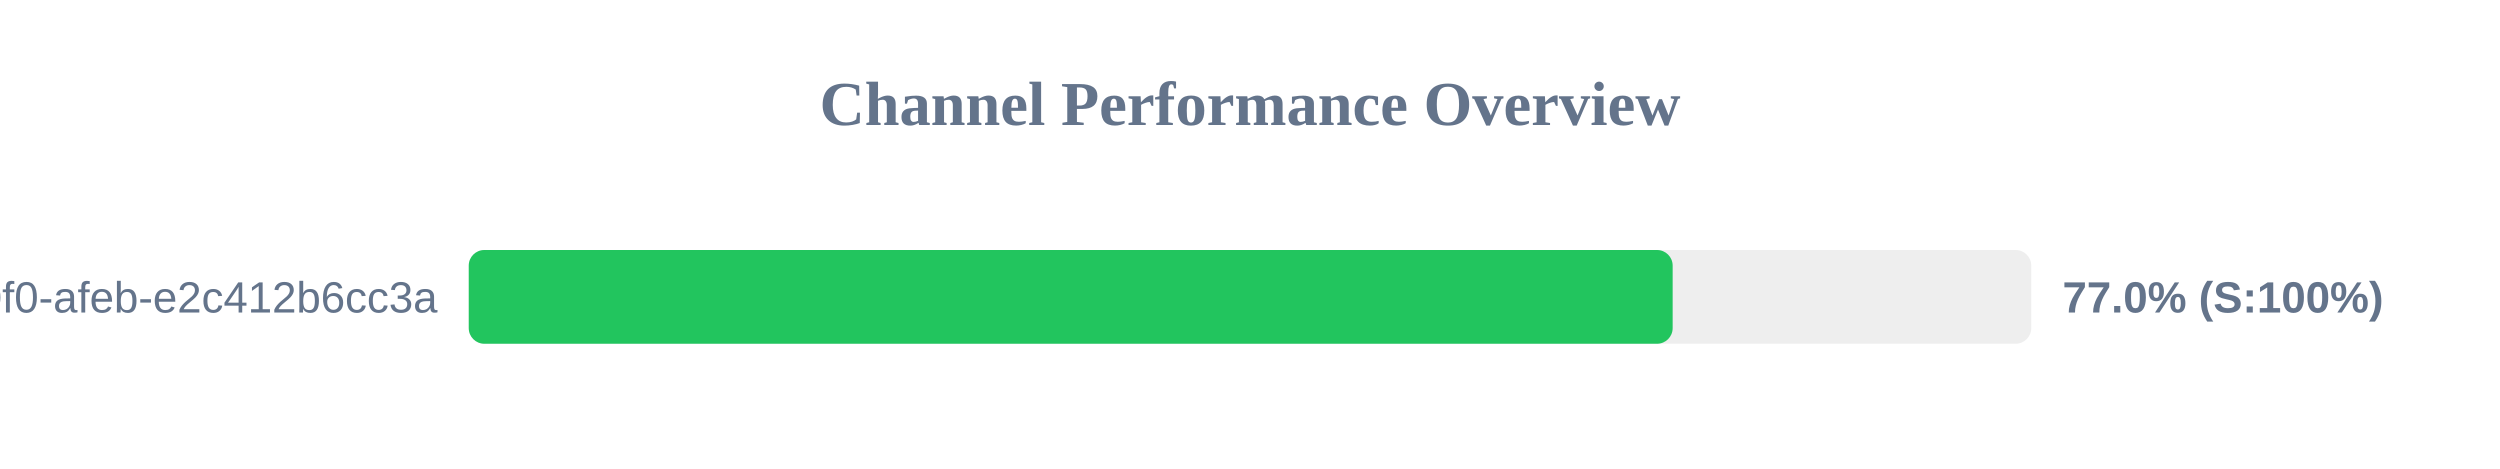
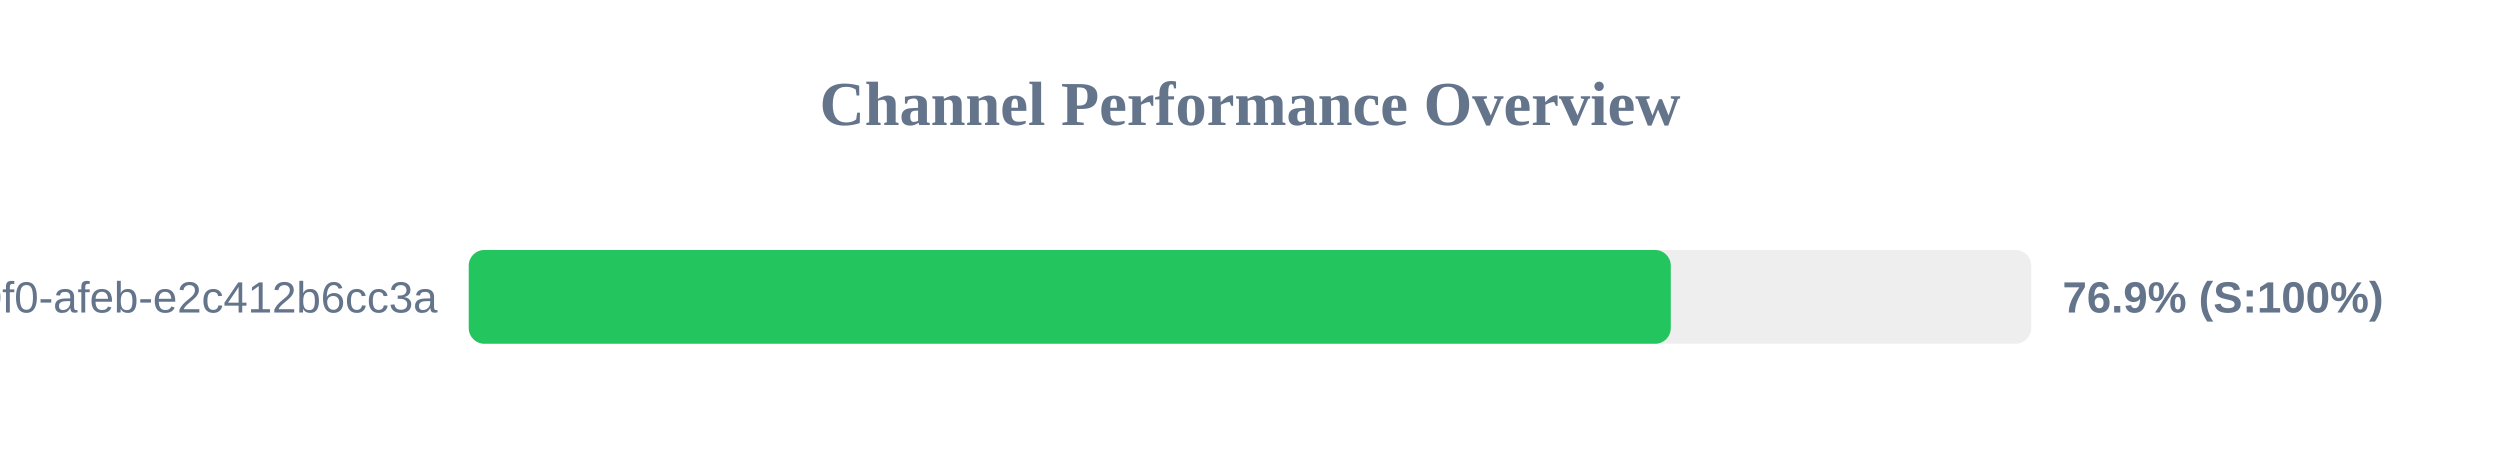
<svg xmlns="http://www.w3.org/2000/svg" width="800" height="150" version="1.1">
  <style>
        .row { font: 14px Arial; fill: #64748b; }
        .score { font: bold 14px Arial; fill: #64748b; }
    </style>
  <text x="400" y="40" text-anchor="middle" font-size="20px" font-weight="bold" fill="#64748b">Channel Performance Overview</text>
  <rect x="150" y="80" width="500" height="30" fill="#eee" rx="5" />
-   <rect x="150" y="80" width="385.25" height="30" fill="#22c55e" rx="5" />
+   <rect x="150" y="80" width="384.65" height="30" fill="#22c55e" rx="5" />
  <text x="140" y="100" text-anchor="end" class="row">?uuid=c6e02cd8-ce11-40f0-afeb-e2c412b6cc3a</text>
-   <text x="660" y="100" text-anchor="start" class="score">77.0% (S:100%)</text>
+   <text x="660" y="100" text-anchor="start" class="score">76.9% (S:100%)</text>
</svg>
